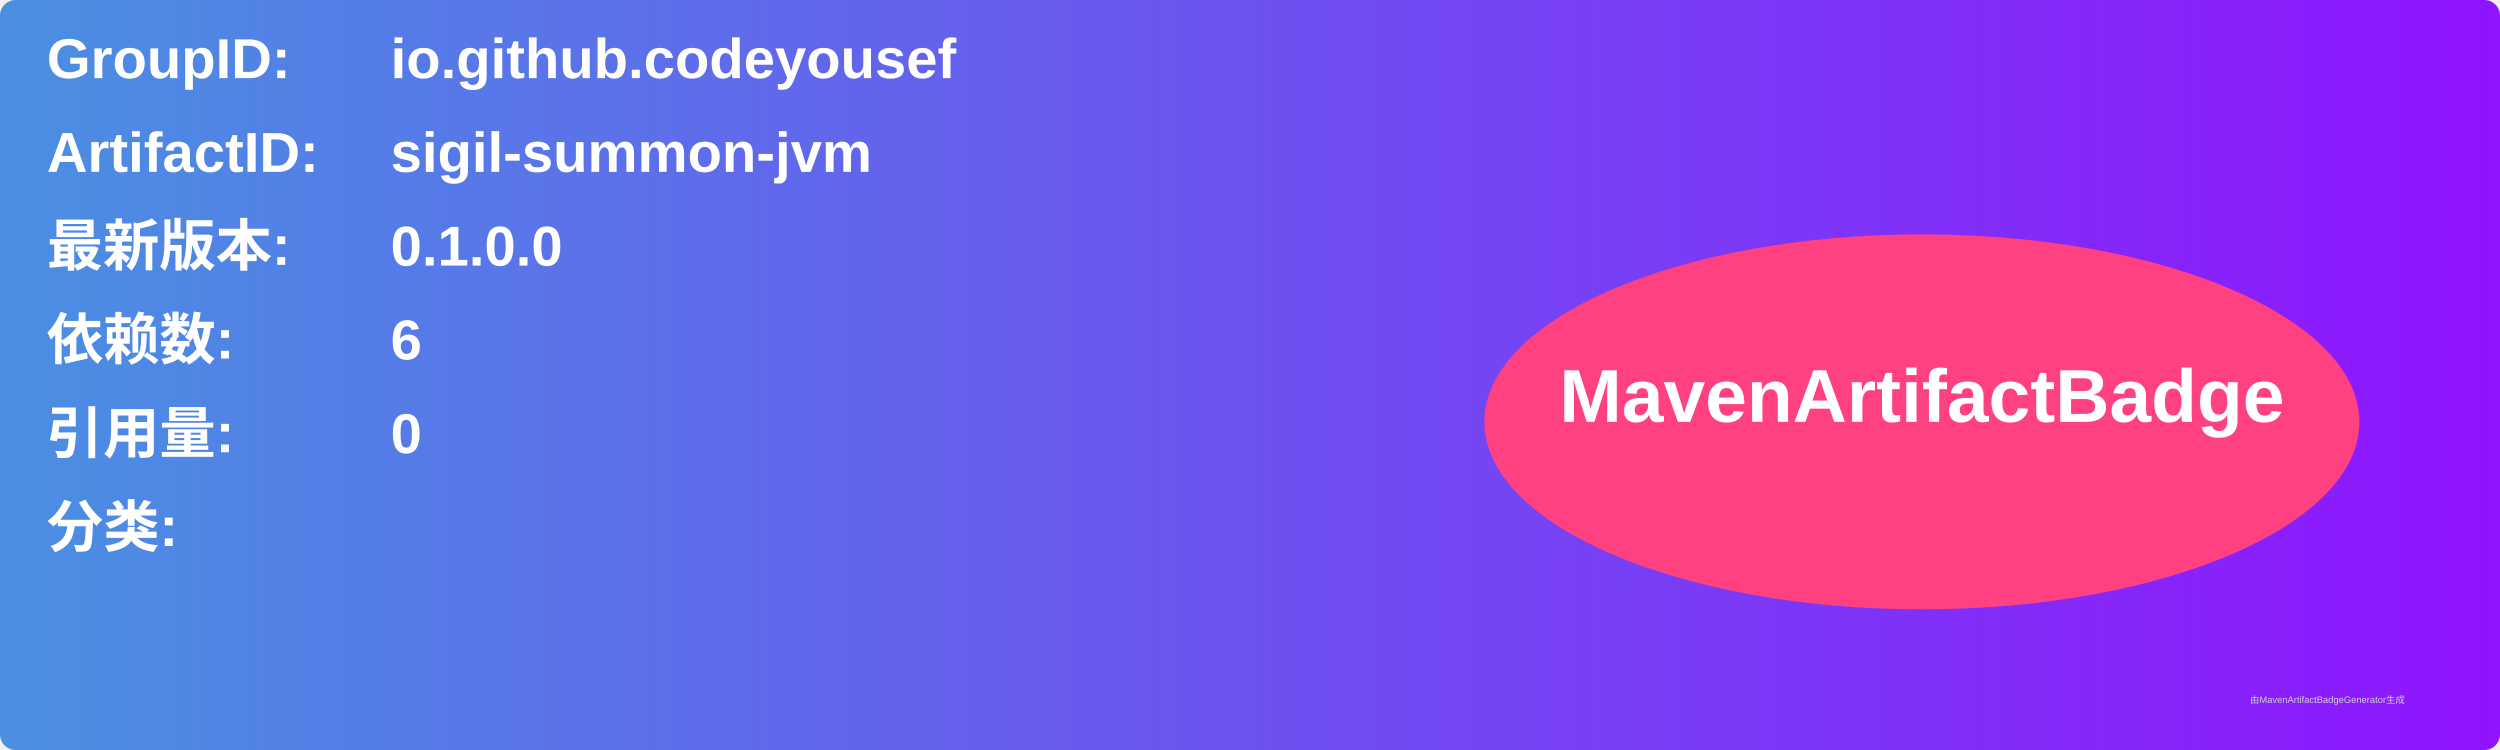
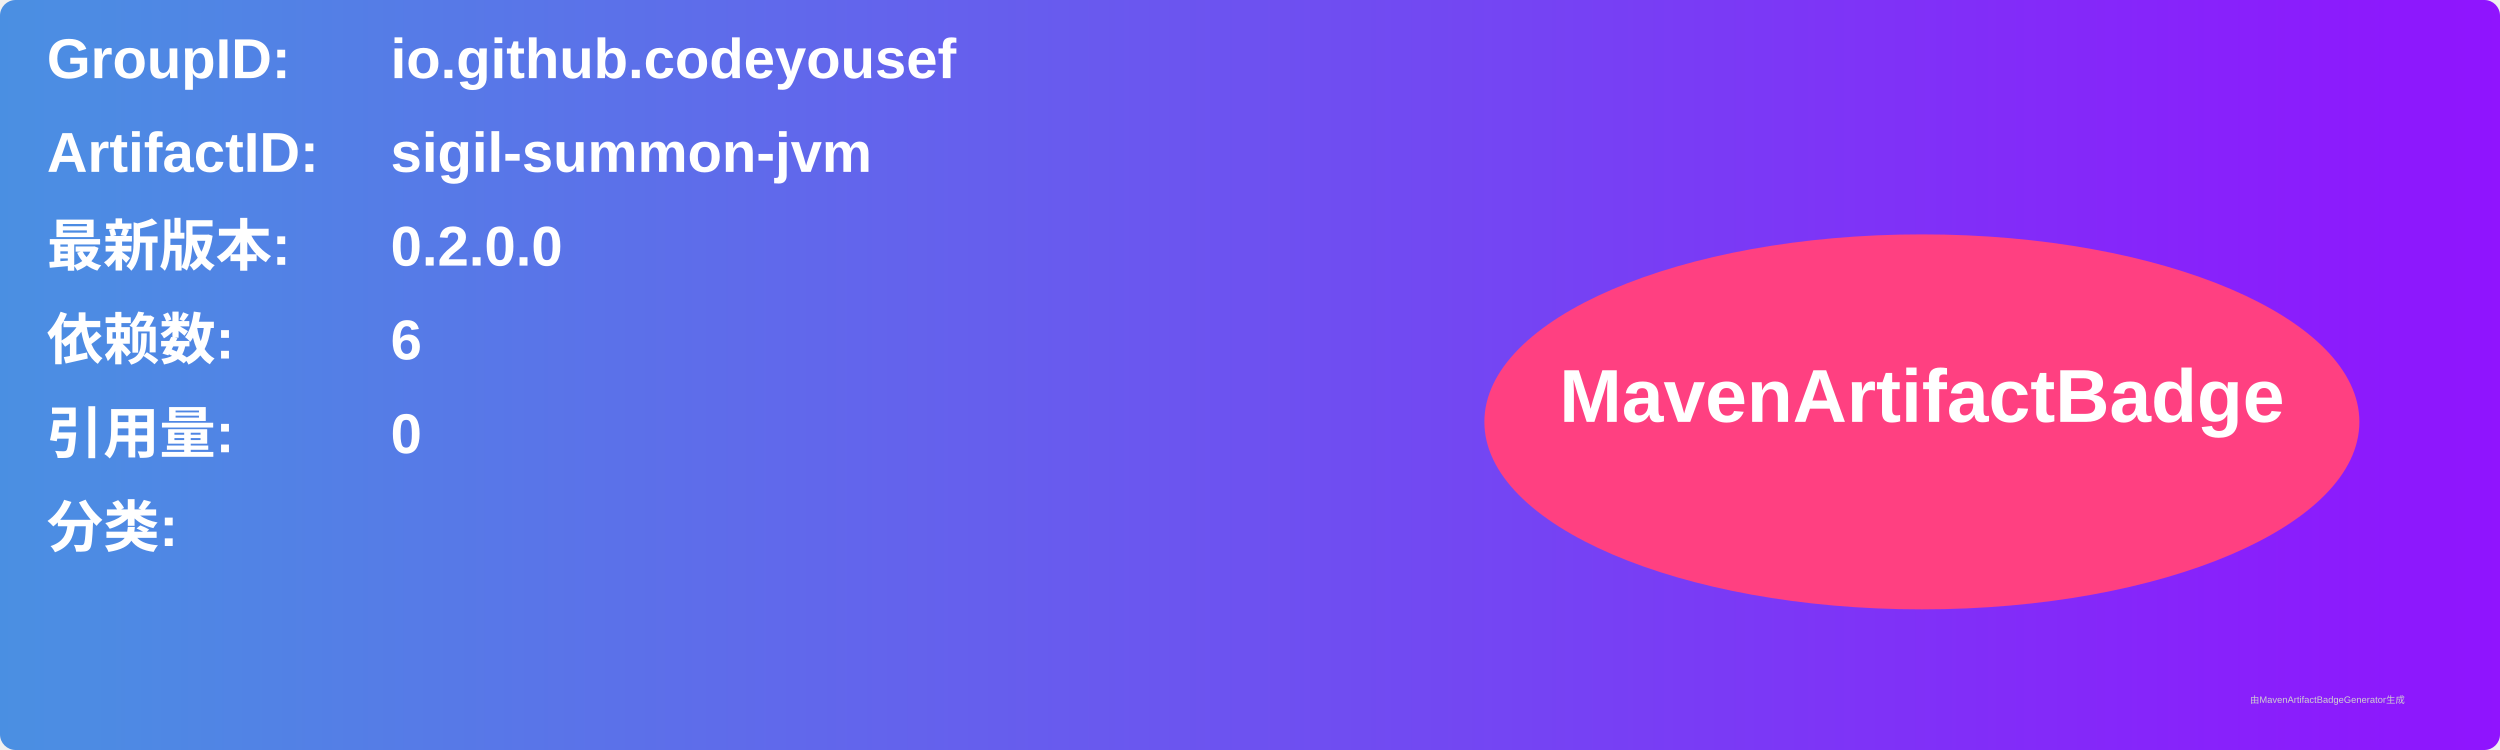
<svg xmlns="http://www.w3.org/2000/svg" width="800" height="240" viewBox="0 0 800 240">
  <linearGradient id="grad" x1="0%" y1="0%" x2="100%" y2="0%">
    <stop offset="0%" stop-color="#4a90e2" />
    <stop offset="100%" stop-color="#9013fe" />
  </linearGradient>
  <rect width="100%" height="100%" rx="5" ry="5" fill="url(#grad)" />
  <g transform="translate(15, 15)">
    <text x="0" y="10" font-family="Arial" font-size="18" fill="white" font-weight="bold" width="260">GroupID:</text>
    <text x="110" y="10" font-family="Arial" font-size="18" fill="white" font-weight="bold" width="460">io.github.codeyousef</text>
    <text x="0" y="40" font-family="Arial" font-size="18" fill="white" font-weight="bold" width="260">ArtifactID:</text>
    <text x="110" y="40" font-family="Arial" font-size="18" fill="white" font-weight="bold" width="460">sigil-summon-jvm</text>
    <text x="0" y="70" font-family="Arial" font-size="18" fill="white" font-weight="bold">最新版本:</text>
    <text x="110" y="70" font-family="Arial" font-size="18" fill="white" font-weight="bold">
-       <tspan font-weight="bold">0.1.0.0</tspan>
+       <tspan font-weight="bold">0.2.0.0</tspan>
    </text>
    <text x="0" y="100" font-family="Arial" font-size="18" fill="white" font-weight="bold">依赖数: </text>
    <text x="110" y="100" font-family="Arial" font-size="18" fill="white">
      <tspan font-weight="bold">6</tspan>
    </text>
    <text x="0" y="130" font-family="Arial" font-size="18" fill="white" font-weight="bold">引用量: </text>
    <text x="110" y="130" font-family="Arial" font-size="18" fill="white">
      <tspan font-weight="bold">0</tspan>
    </text>
    <text x="0" y="160" font-family="Arial" font-size="18" fill="white" font-weight="bold">分类:</text>
    <text x="10" y="190" font-family="Arial" font-size="10" fill="white">
      <tspan font-weight="bold" />
    </text>
    <ellipse cx="600" cy="120" rx="140" ry="60" fill="#ff4081" />
    <text x="600" y="120" text-anchor="middle" font-family="Arial" font-size="24" fill="white" font-weight="bold">MavenArtifactBadge</text>
  </g>
  <text x="720" y="225" font-family="Arial" font-size="3" fill="#d0d0d0">由MavenArtifactBadgeGenerator生成</text>
</svg>
